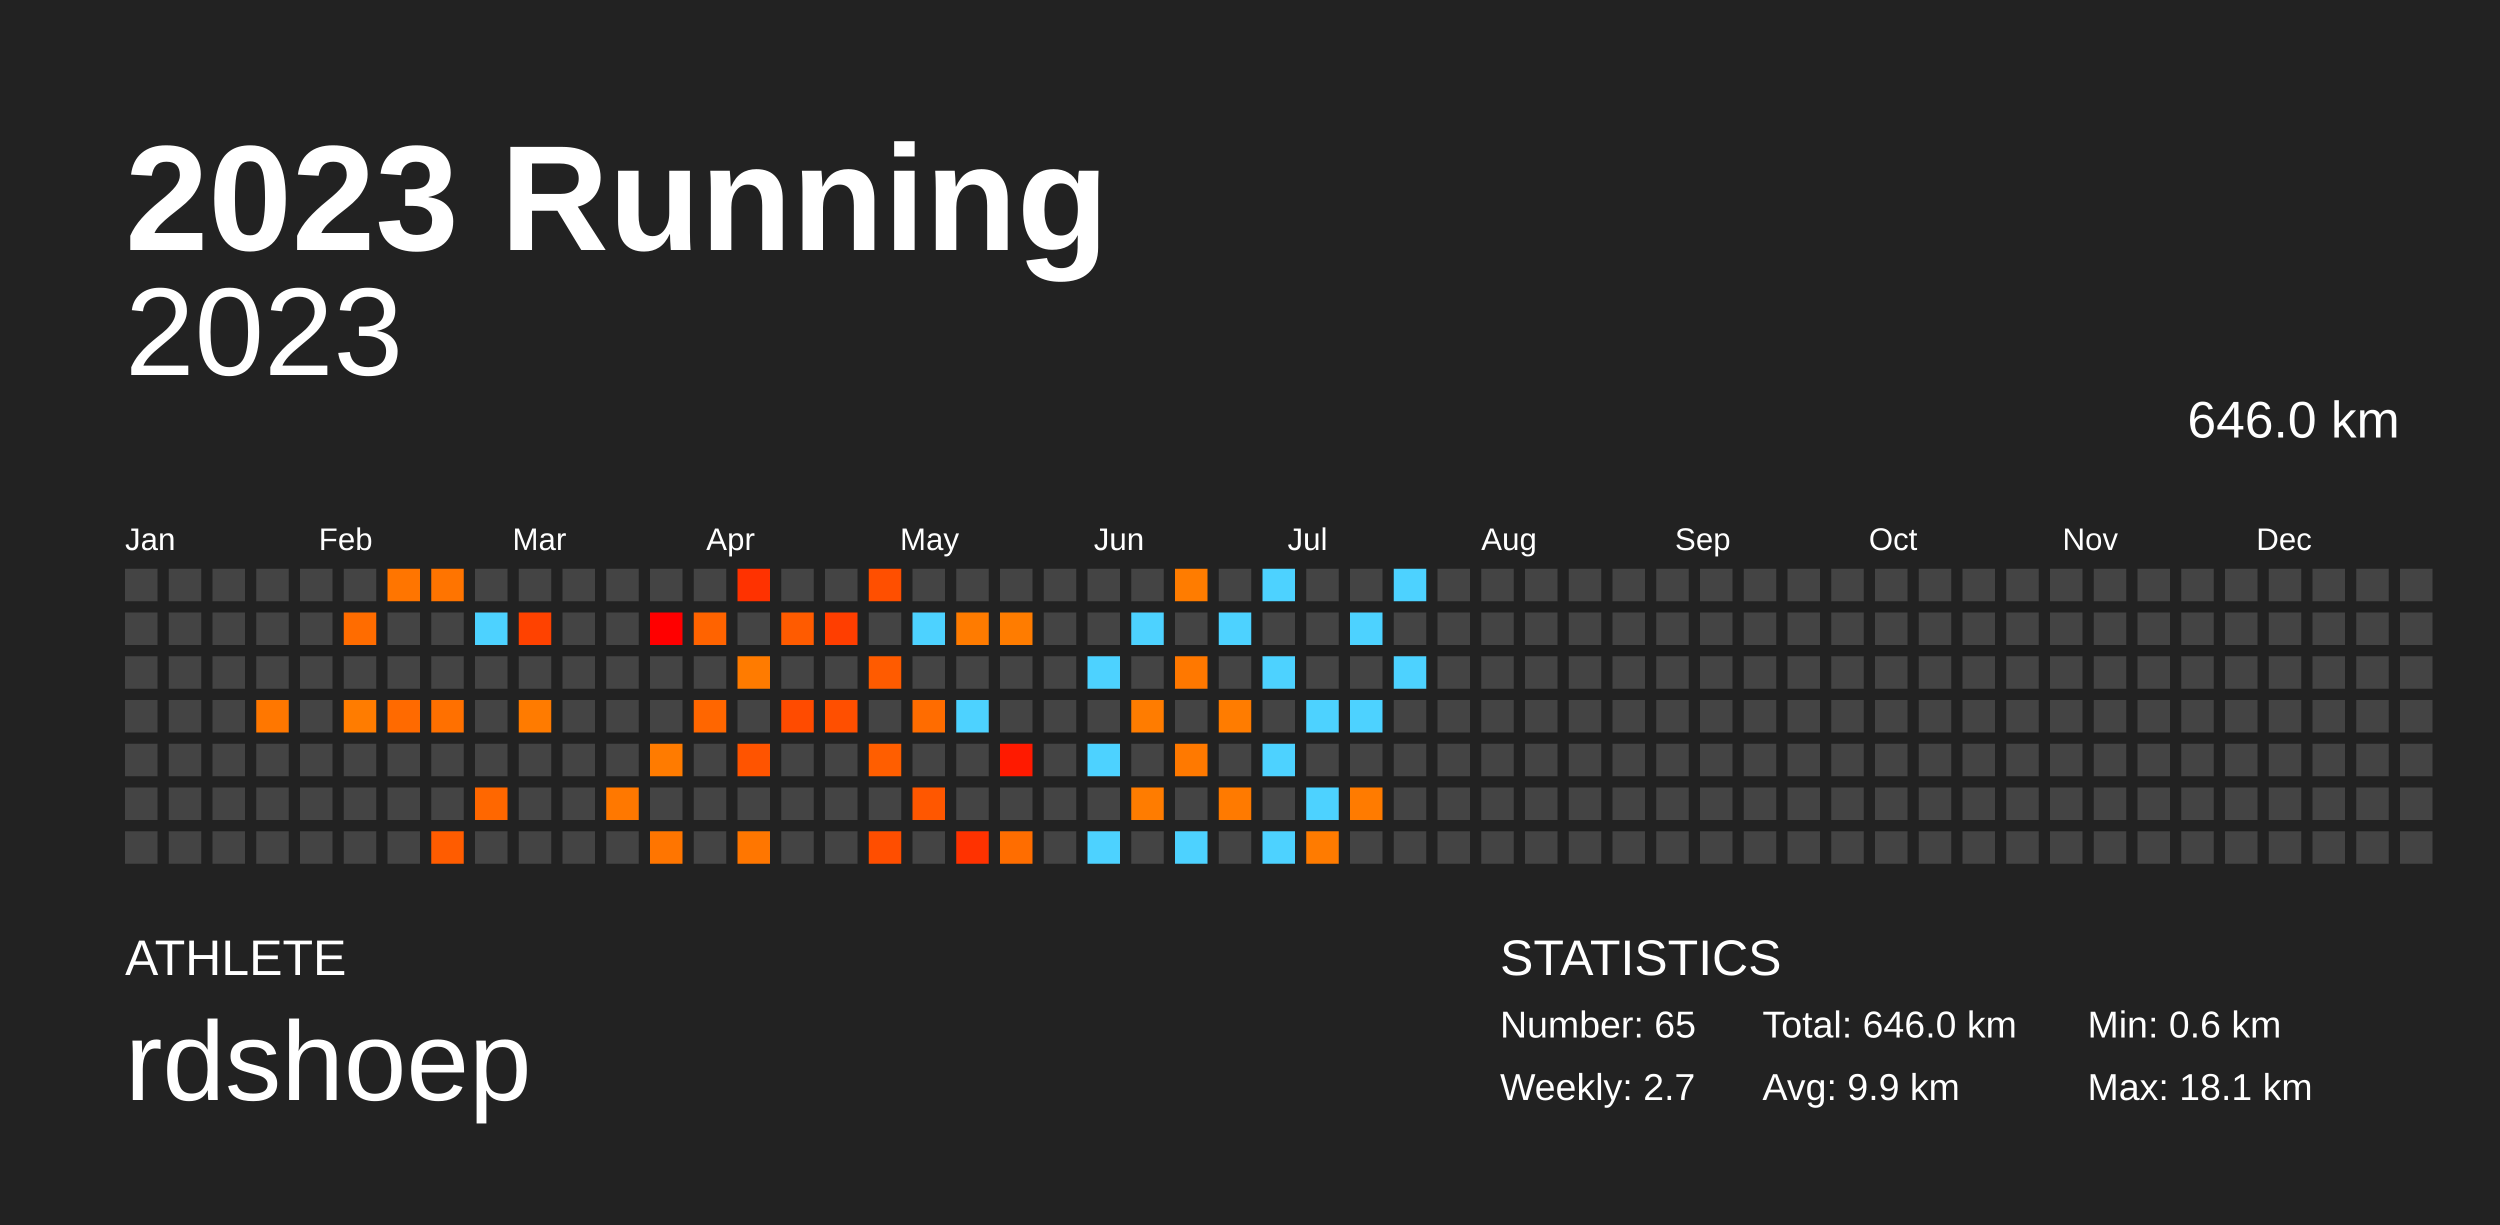
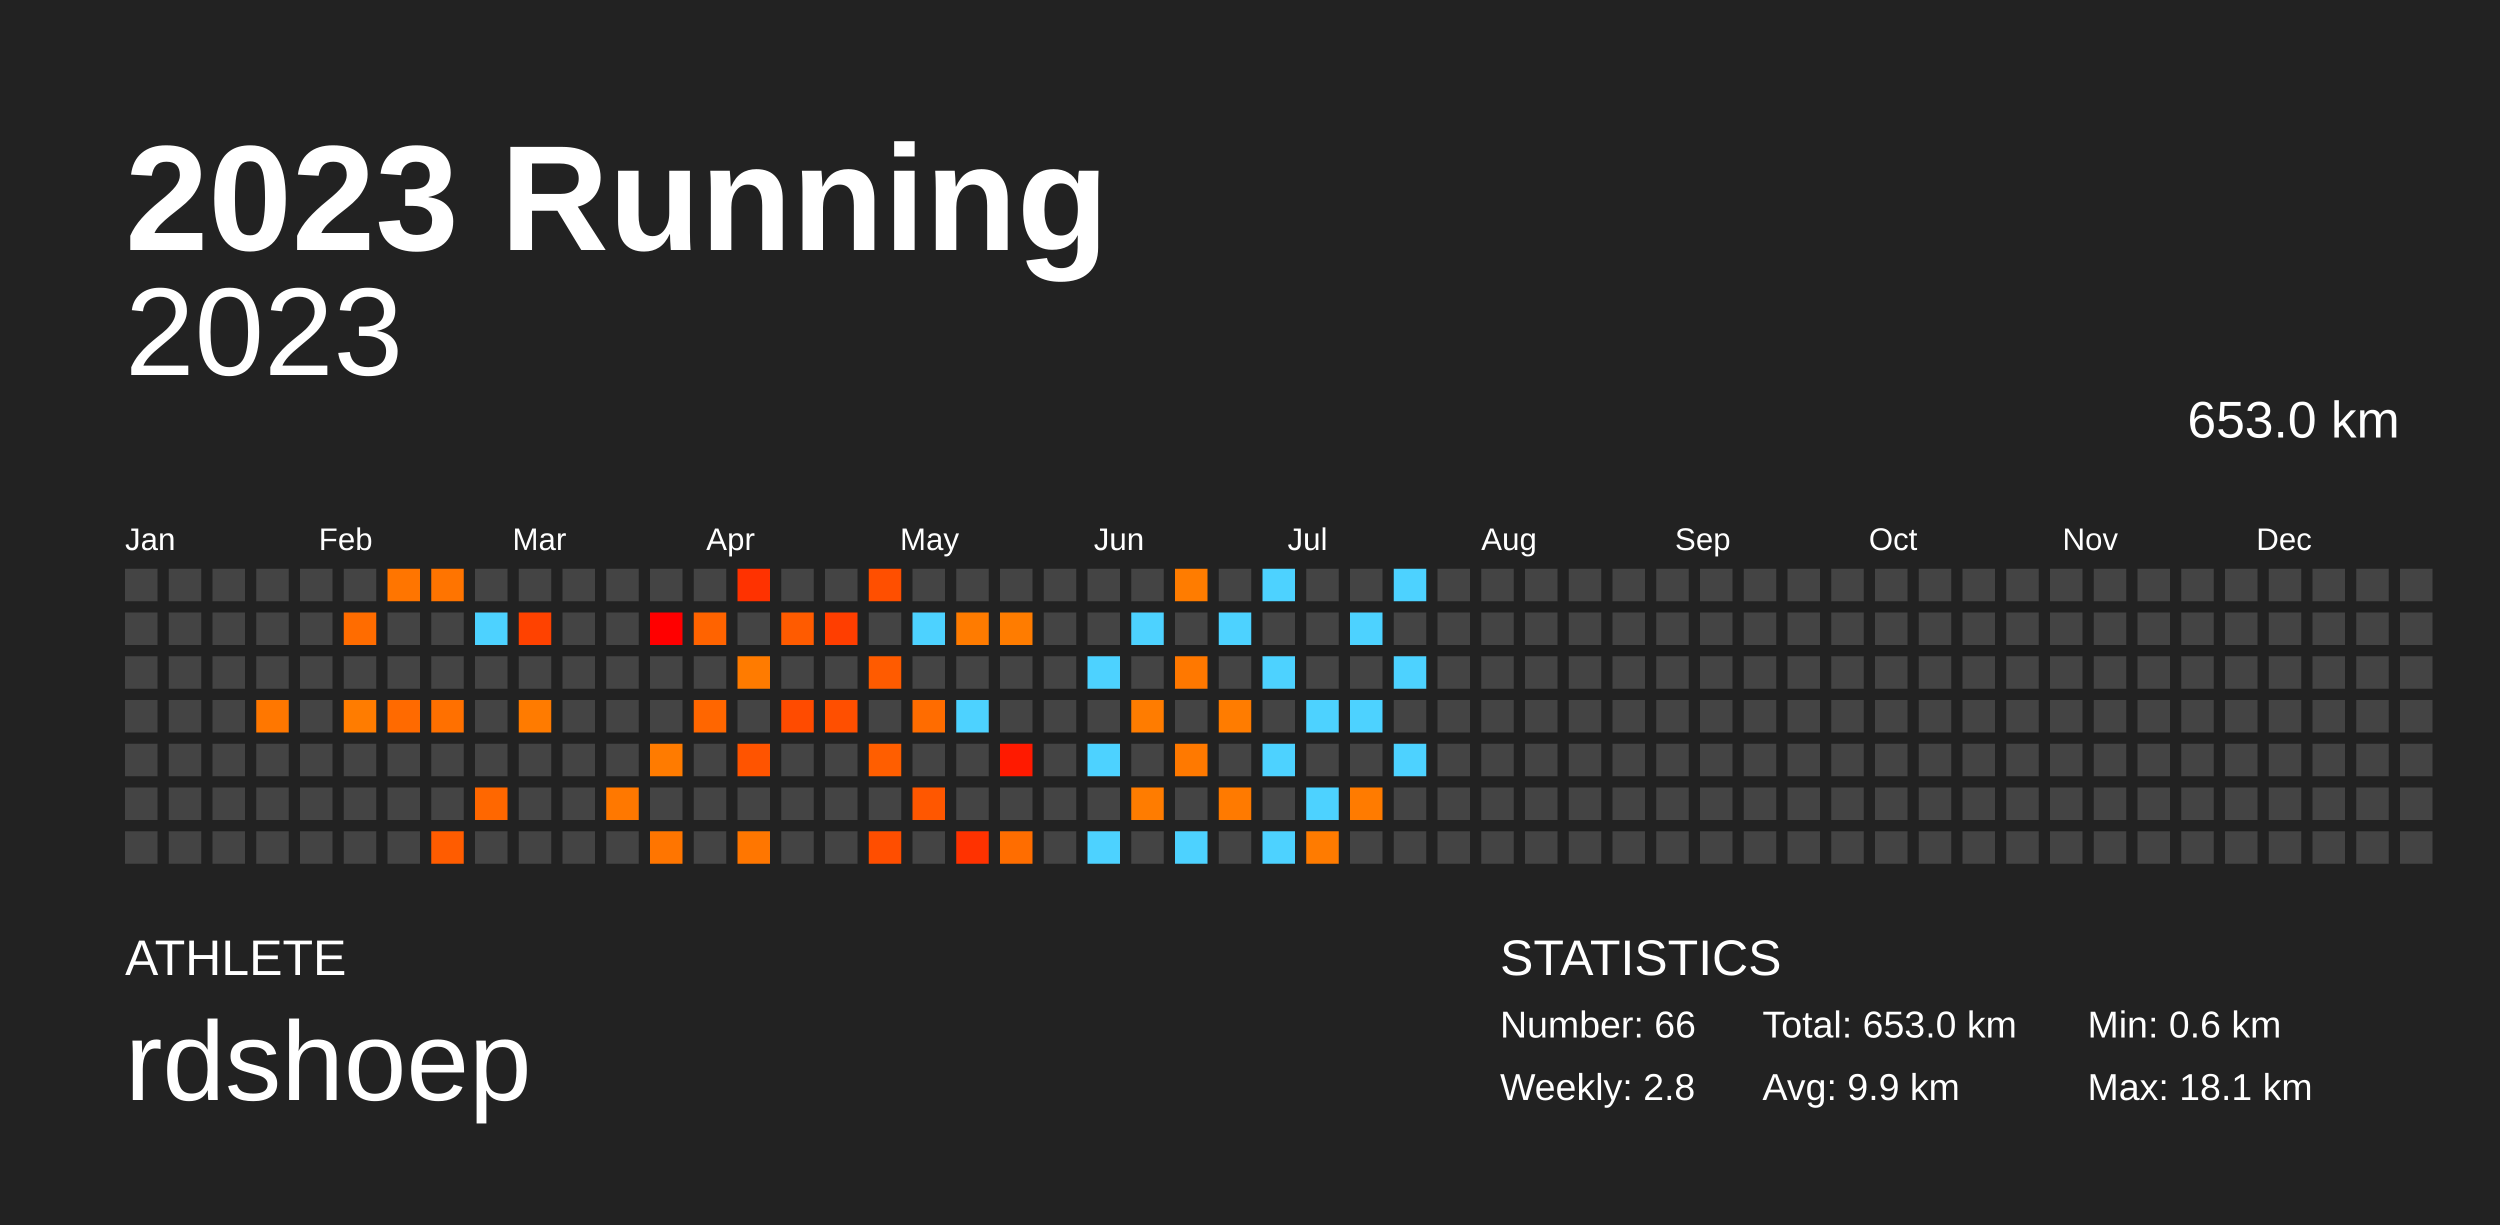
<svg xmlns="http://www.w3.org/2000/svg" baseProfile="full" height="98mm" version="1.1" viewBox="0,0,200,98" width="200mm">
  <defs />
  <rect fill="#222222" height="98" width="200" x="0" y="0" />
  <text fill="#FFFFFF" style="font-size:12px; font-family:Arial; font-weight:bold;" x="10" y="20">2023 Running</text>
  <text fill="#FFFFFF" style="font-size:4px; font-family:Arial" x="10" y="78">ATHLETE</text>
  <text fill="#FFFFFF" style="font-size:9px; font-family:Arial" x="10" y="88">rdshoep</text>
  <text fill="#FFFFFF" style="font-size:4px; font-family:Arial" x="120" y="78">STATISTICS</text>
-   <text fill="#FFFFFF" style="font-size:3px; font-family:Arial" x="120" y="83">Number: 65</text>
-   <text fill="#FFFFFF" style="font-size:3px; font-family:Arial" x="120" y="88">Weekly: 2.7</text>
-   <text fill="#FFFFFF" style="font-size:3px; font-family:Arial" x="141" y="83">Total: 646.0 km</text>
+   <text fill="#FFFFFF" style="font-size:3px; font-family:Arial" x="120" y="83">Number: 66</text>
+   <text fill="#FFFFFF" style="font-size:3px; font-family:Arial" x="120" y="88">Weekly: 2.8</text>
+   <text fill="#FFFFFF" style="font-size:3px; font-family:Arial" x="141" y="83">Total: 653.0 km</text>
  <text fill="#FFFFFF" style="font-size:3px; font-family:Arial" x="141" y="88">Avg: 9.9 km</text>
  <text fill="#FFFFFF" style="font-size:3px; font-family:Arial" x="167" y="83">Min: 0.6 km</text>
  <text fill="#FFFFFF" style="font-size:3px; font-family:Arial" x="167" y="88">Max: 18.1 km</text>
  <text alignment-baseline="hanging" fill="#FFFFFF" style="font-size:10.0px; font-family:Arial;" x="10" y="30">2023</text>
-   <text alignment-baseline="hanging" fill="#FFFFFF" style="font-size:4.125px; font-family:Arial;" x="175" y="35">646.0 km</text>
+   <text alignment-baseline="hanging" fill="#FFFFFF" style="font-size:4.125px; font-family:Arial;" x="175" y="35">653.0 km</text>
  <text fill="#FFFFFF" style="font-size:2.5px; font-family:Arial" x="10.0" y="44">Jan</text>
  <text fill="#FFFFFF" style="font-size:2.5px; font-family:Arial" x="25.5" y="44">Feb</text>
  <text fill="#FFFFFF" style="font-size:2.5px; font-family:Arial" x="41.0" y="44">Mar</text>
  <text fill="#FFFFFF" style="font-size:2.5px; font-family:Arial" x="56.5" y="44">Apr</text>
  <text fill="#FFFFFF" style="font-size:2.5px; font-family:Arial" x="72.0" y="44">May</text>
  <text fill="#FFFFFF" style="font-size:2.5px; font-family:Arial" x="87.5" y="44">Jun</text>
  <text fill="#FFFFFF" style="font-size:2.5px; font-family:Arial" x="103.0" y="44">Jul</text>
  <text fill="#FFFFFF" style="font-size:2.5px; font-family:Arial" x="118.5" y="44">Aug</text>
  <text fill="#FFFFFF" style="font-size:2.5px; font-family:Arial" x="134.0" y="44">Sep</text>
  <text fill="#FFFFFF" style="font-size:2.5px; font-family:Arial" x="149.5" y="44">Oct</text>
  <text fill="#FFFFFF" style="font-size:2.5px; font-family:Arial" x="165.0" y="44">Nov</text>
  <text fill="#FFFFFF" style="font-size:2.5px; font-family:Arial" x="180.5" y="44">Dec</text>
  <rect fill="#444444" height="2.6" width="2.6" x="10.0" y="45.5" />
  <rect fill="#444444" height="2.6" width="2.6" x="10.0" y="49.0" />
  <rect fill="#444444" height="2.6" width="2.6" x="10.0" y="52.5" />
  <rect fill="#444444" height="2.6" width="2.6" x="10.0" y="56.0" />
  <rect fill="#444444" height="2.6" width="2.6" x="10.0" y="59.5" />
  <rect fill="#444444" height="2.6" width="2.6" x="10.0" y="63.0" />
  <rect fill="#444444" height="2.6" width="2.6" x="10.0" y="66.5" />
  <rect fill="#444444" height="2.6" width="2.6" x="13.5" y="45.5" />
  <rect fill="#444444" height="2.6" width="2.6" x="13.5" y="49.0" />
  <rect fill="#444444" height="2.6" width="2.6" x="13.5" y="52.5" />
  <rect fill="#444444" height="2.6" width="2.6" x="13.5" y="56.0" />
  <rect fill="#444444" height="2.6" width="2.6" x="13.5" y="59.5" />
  <rect fill="#444444" height="2.6" width="2.6" x="13.5" y="63.0" />
  <rect fill="#444444" height="2.6" width="2.6" x="13.5" y="66.5" />
  <rect fill="#444444" height="2.6" width="2.6" x="17.0" y="45.5" />
  <rect fill="#444444" height="2.6" width="2.6" x="17.0" y="49.0" />
  <rect fill="#444444" height="2.6" width="2.6" x="17.0" y="52.5" />
  <rect fill="#444444" height="2.6" width="2.6" x="17.0" y="56.0" />
  <rect fill="#444444" height="2.6" width="2.6" x="17.0" y="59.5" />
  <rect fill="#444444" height="2.6" width="2.6" x="17.0" y="63.0" />
  <rect fill="#444444" height="2.6" width="2.6" x="17.0" y="66.5" />
  <rect fill="#444444" height="2.6" width="2.6" x="20.5" y="45.5" />
  <rect fill="#444444" height="2.6" width="2.6" x="20.5" y="49.0" />
  <rect fill="#444444" height="2.6" width="2.6" x="20.5" y="52.5" />
  <rect fill="#ff7700" height="2.6" width="2.6" x="20.5" y="56.0" />
  <rect fill="#444444" height="2.6" width="2.6" x="20.5" y="59.5" />
  <rect fill="#444444" height="2.6" width="2.6" x="20.5" y="63.0" />
  <rect fill="#444444" height="2.6" width="2.6" x="20.5" y="66.5" />
  <rect fill="#444444" height="2.6" width="2.6" x="24.0" y="45.5" />
  <rect fill="#444444" height="2.6" width="2.6" x="24.0" y="49.0" />
  <rect fill="#444444" height="2.6" width="2.6" x="24.0" y="52.5" />
  <rect fill="#444444" height="2.6" width="2.6" x="24.0" y="56.0" />
  <rect fill="#444444" height="2.6" width="2.6" x="24.0" y="59.5" />
  <rect fill="#444444" height="2.6" width="2.6" x="24.0" y="63.0" />
  <rect fill="#444444" height="2.6" width="2.6" x="24.0" y="66.5" />
  <rect fill="#444444" height="2.6" width="2.6" x="27.5" y="45.5" />
  <rect fill="#ff6c00" height="2.6" width="2.6" x="27.5" y="49.0" />
  <rect fill="#444444" height="2.6" width="2.6" x="27.5" y="52.5" />
  <rect fill="#ff7c00" height="2.6" width="2.6" x="27.5" y="56.0" />
  <rect fill="#444444" height="2.6" width="2.6" x="27.5" y="59.5" />
  <rect fill="#444444" height="2.6" width="2.6" x="27.5" y="63.0" />
  <rect fill="#444444" height="2.6" width="2.6" x="27.5" y="66.5" />
  <rect fill="#ff7500" height="2.6" width="2.6" x="31.0" y="45.5" />
  <rect fill="#444444" height="2.6" width="2.6" x="31.0" y="49.0" />
  <rect fill="#444444" height="2.6" width="2.6" x="31.0" y="52.5" />
  <rect fill="#ff6a00" height="2.6" width="2.6" x="31.0" y="56.0" />
  <rect fill="#444444" height="2.6" width="2.6" x="31.0" y="59.5" />
  <rect fill="#444444" height="2.6" width="2.6" x="31.0" y="63.0" />
  <rect fill="#444444" height="2.6" width="2.6" x="31.0" y="66.5" />
  <rect fill="#ff7400" height="2.6" width="2.6" x="34.5" y="45.5" />
  <rect fill="#444444" height="2.6" width="2.6" x="34.5" y="49.0" />
  <rect fill="#444444" height="2.6" width="2.6" x="34.5" y="52.5" />
  <rect fill="#ff7000" height="2.6" width="2.6" x="34.5" y="56.0" />
  <rect fill="#444444" height="2.6" width="2.6" x="34.5" y="59.5" />
  <rect fill="#444444" height="2.6" width="2.6" x="34.5" y="63.0" />
  <rect fill="#ff5c00" height="2.6" width="2.6" x="34.5" y="66.5" />
  <rect fill="#444444" height="2.6" width="2.6" x="38.0" y="45.5" />
  <rect fill="#4dd2ff" height="2.6" width="2.6" x="38.0" y="49.0" />
  <rect fill="#444444" height="2.6" width="2.6" x="38.0" y="52.5" />
  <rect fill="#444444" height="2.6" width="2.6" x="38.0" y="56.0" />
  <rect fill="#444444" height="2.6" width="2.6" x="38.0" y="59.5" />
  <rect fill="#ff6700" height="2.6" width="2.6" x="38.0" y="63.0" />
  <rect fill="#444444" height="2.6" width="2.6" x="38.0" y="66.5" />
  <rect fill="#444444" height="2.6" width="2.6" x="41.5" y="45.5" />
  <rect fill="#ff4200" height="2.6" width="2.6" x="41.5" y="49.0" />
  <rect fill="#444444" height="2.6" width="2.6" x="41.5" y="52.5" />
  <rect fill="#ff7b00" height="2.6" width="2.6" x="41.5" y="56.0" />
  <rect fill="#444444" height="2.6" width="2.6" x="41.5" y="59.5" />
  <rect fill="#444444" height="2.6" width="2.6" x="41.5" y="63.0" />
  <rect fill="#444444" height="2.6" width="2.6" x="41.5" y="66.5" />
  <rect fill="#444444" height="2.6" width="2.6" x="45.0" y="45.5" />
  <rect fill="#444444" height="2.6" width="2.6" x="45.0" y="49.0" />
  <rect fill="#444444" height="2.6" width="2.6" x="45.0" y="52.5" />
  <rect fill="#444444" height="2.6" width="2.6" x="45.0" y="56.0" />
  <rect fill="#444444" height="2.6" width="2.6" x="45.0" y="59.5" />
  <rect fill="#444444" height="2.6" width="2.6" x="45.0" y="63.0" />
  <rect fill="#444444" height="2.6" width="2.6" x="45.0" y="66.5" />
  <rect fill="#444444" height="2.6" width="2.6" x="48.5" y="45.5" />
  <rect fill="#444444" height="2.6" width="2.6" x="48.5" y="49.0" />
  <rect fill="#444444" height="2.6" width="2.6" x="48.5" y="52.5" />
  <rect fill="#444444" height="2.6" width="2.6" x="48.5" y="56.0" />
  <rect fill="#444444" height="2.6" width="2.6" x="48.5" y="59.5" />
  <rect fill="#ff7800" height="2.6" width="2.6" x="48.5" y="63.0" />
  <rect fill="#444444" height="2.6" width="2.6" x="48.5" y="66.5" />
  <rect fill="#444444" height="2.6" width="2.6" x="52.0" y="45.5" />
  <rect fill="#ff0000" height="2.6" width="2.6" x="52.0" y="49.0" />
  <rect fill="#444444" height="2.6" width="2.6" x="52.0" y="52.5" />
  <rect fill="#444444" height="2.6" width="2.6" x="52.0" y="56.0" />
  <rect fill="#ff7b00" height="2.6" width="2.6" x="52.0" y="59.5" />
  <rect fill="#444444" height="2.6" width="2.6" x="52.0" y="63.0" />
  <rect fill="#ff7500" height="2.6" width="2.6" x="52.0" y="66.5" />
  <rect fill="#444444" height="2.6" width="2.6" x="55.5" y="45.5" />
  <rect fill="#ff6300" height="2.6" width="2.6" x="55.5" y="49.0" />
  <rect fill="#444444" height="2.6" width="2.6" x="55.5" y="52.5" />
  <rect fill="#ff6600" height="2.6" width="2.6" x="55.5" y="56.0" />
  <rect fill="#444444" height="2.6" width="2.6" x="55.5" y="59.5" />
  <rect fill="#444444" height="2.6" width="2.6" x="55.5" y="63.0" />
  <rect fill="#444444" height="2.6" width="2.6" x="55.5" y="66.5" />
  <rect fill="#ff3200" height="2.6" width="2.6" x="59.0" y="45.5" />
  <rect fill="#444444" height="2.6" width="2.6" x="59.0" y="49.0" />
  <rect fill="#ff7b00" height="2.6" width="2.6" x="59.0" y="52.5" />
  <rect fill="#444444" height="2.6" width="2.6" x="59.0" y="56.0" />
  <rect fill="#ff5400" height="2.6" width="2.6" x="59.0" y="59.5" />
  <rect fill="#444444" height="2.6" width="2.6" x="59.0" y="63.0" />
  <rect fill="#ff7600" height="2.6" width="2.6" x="59.0" y="66.5" />
  <rect fill="#444444" height="2.6" width="2.6" x="62.5" y="45.5" />
  <rect fill="#ff5b00" height="2.6" width="2.6" x="62.5" y="49.0" />
  <rect fill="#444444" height="2.6" width="2.6" x="62.5" y="52.5" />
  <rect fill="#ff4b00" height="2.6" width="2.6" x="62.5" y="56.0" />
  <rect fill="#444444" height="2.6" width="2.6" x="62.5" y="59.5" />
  <rect fill="#444444" height="2.6" width="2.6" x="62.5" y="63.0" />
  <rect fill="#444444" height="2.6" width="2.6" x="62.5" y="66.5" />
  <rect fill="#444444" height="2.6" width="2.6" x="66.0" y="45.5" />
  <rect fill="#ff3e00" height="2.6" width="2.6" x="66.0" y="49.0" />
  <rect fill="#444444" height="2.6" width="2.6" x="66.0" y="52.5" />
  <rect fill="#ff4f00" height="2.6" width="2.6" x="66.0" y="56.0" />
  <rect fill="#444444" height="2.6" width="2.6" x="66.0" y="59.5" />
  <rect fill="#444444" height="2.6" width="2.6" x="66.0" y="63.0" />
  <rect fill="#444444" height="2.6" width="2.6" x="66.0" y="66.5" />
  <rect fill="#ff4f00" height="2.6" width="2.6" x="69.5" y="45.5" />
  <rect fill="#444444" height="2.6" width="2.6" x="69.5" y="49.0" />
  <rect fill="#ff5b00" height="2.6" width="2.6" x="69.5" y="52.5" />
  <rect fill="#444444" height="2.6" width="2.6" x="69.5" y="56.0" />
  <rect fill="#ff5e00" height="2.6" width="2.6" x="69.5" y="59.5" />
  <rect fill="#444444" height="2.6" width="2.6" x="69.5" y="63.0" />
  <rect fill="#ff4e00" height="2.6" width="2.6" x="69.5" y="66.5" />
  <rect fill="#444444" height="2.6" width="2.6" x="73.0" y="45.5" />
  <rect fill="#4dd2ff" height="2.6" width="2.6" x="73.0" y="49.0" />
  <rect fill="#444444" height="2.6" width="2.6" x="73.0" y="52.5" />
  <rect fill="#ff6c00" height="2.6" width="2.6" x="73.0" y="56.0" />
  <rect fill="#444444" height="2.6" width="2.6" x="73.0" y="59.5" />
  <rect fill="#ff5700" height="2.6" width="2.6" x="73.0" y="63.0" />
  <rect fill="#444444" height="2.6" width="2.6" x="73.0" y="66.5" />
  <rect fill="#444444" height="2.6" width="2.6" x="76.5" y="45.5" />
  <rect fill="#ff7b00" height="2.6" width="2.6" x="76.5" y="49.0" />
  <rect fill="#444444" height="2.6" width="2.6" x="76.5" y="52.5" />
  <rect fill="#4dd2ff" height="2.6" width="2.6" x="76.5" y="56.0" />
  <rect fill="#444444" height="2.6" width="2.6" x="76.5" y="59.5" />
  <rect fill="#444444" height="2.6" width="2.6" x="76.5" y="63.0" />
  <rect fill="#ff3200" height="2.6" width="2.6" x="76.5" y="66.5" />
  <rect fill="#444444" height="2.6" width="2.6" x="80.0" y="45.5" />
  <rect fill="#ff7c00" height="2.6" width="2.6" x="80.0" y="49.0" />
  <rect fill="#444444" height="2.6" width="2.6" x="80.0" y="52.5" />
  <rect fill="#444444" height="2.6" width="2.6" x="80.0" y="56.0" />
  <rect fill="#ff1a00" height="2.6" width="2.6" x="80.0" y="59.5" />
  <rect fill="#444444" height="2.6" width="2.6" x="80.0" y="63.0" />
  <rect fill="#ff6d00" height="2.6" width="2.6" x="80.0" y="66.5" />
  <rect fill="#444444" height="2.6" width="2.6" x="83.5" y="45.5" />
  <rect fill="#444444" height="2.6" width="2.6" x="83.5" y="49.0" />
  <rect fill="#444444" height="2.6" width="2.6" x="83.5" y="52.5" />
  <rect fill="#444444" height="2.6" width="2.6" x="83.5" y="56.0" />
  <rect fill="#444444" height="2.6" width="2.6" x="83.5" y="59.5" />
  <rect fill="#444444" height="2.6" width="2.6" x="83.5" y="63.0" />
  <rect fill="#444444" height="2.6" width="2.6" x="83.5" y="66.5" />
  <rect fill="#444444" height="2.6" width="2.6" x="87.0" y="45.5" />
  <rect fill="#444444" height="2.6" width="2.6" x="87.0" y="49.0" />
  <rect fill="#4dd2ff" height="2.6" width="2.6" x="87.0" y="52.5" />
  <rect fill="#444444" height="2.6" width="2.6" x="87.0" y="56.0" />
  <rect fill="#4dd2ff" height="2.6" width="2.6" x="87.0" y="59.5" />
  <rect fill="#444444" height="2.6" width="2.6" x="87.0" y="63.0" />
  <rect fill="#4dd2ff" height="2.6" width="2.6" x="87.0" y="66.5" />
  <rect fill="#444444" height="2.6" width="2.6" x="90.5" y="45.5" />
  <rect fill="#4dd2ff" height="2.6" width="2.6" x="90.5" y="49.0" />
  <rect fill="#444444" height="2.6" width="2.6" x="90.5" y="52.5" />
  <rect fill="#ff7c00" height="2.6" width="2.6" x="90.5" y="56.0" />
  <rect fill="#444444" height="2.6" width="2.6" x="90.5" y="59.5" />
  <rect fill="#ff7c00" height="2.6" width="2.6" x="90.5" y="63.0" />
  <rect fill="#444444" height="2.6" width="2.6" x="90.5" y="66.5" />
  <rect fill="#ff7c00" height="2.6" width="2.6" x="94.0" y="45.5" />
  <rect fill="#444444" height="2.6" width="2.6" x="94.0" y="49.0" />
  <rect fill="#ff7800" height="2.6" width="2.6" x="94.0" y="52.5" />
  <rect fill="#444444" height="2.6" width="2.6" x="94.0" y="56.0" />
  <rect fill="#ff7900" height="2.6" width="2.6" x="94.0" y="59.5" />
  <rect fill="#444444" height="2.6" width="2.6" x="94.0" y="63.0" />
  <rect fill="#4dd2ff" height="2.6" width="2.6" x="94.0" y="66.5" />
  <rect fill="#444444" height="2.6" width="2.6" x="97.5" y="45.5" />
  <rect fill="#4dd2ff" height="2.6" width="2.6" x="97.5" y="49.0" />
  <rect fill="#444444" height="2.6" width="2.6" x="97.5" y="52.5" />
  <rect fill="#ff7c00" height="2.6" width="2.6" x="97.5" y="56.0" />
  <rect fill="#444444" height="2.6" width="2.6" x="97.5" y="59.5" />
  <rect fill="#ff7a00" height="2.6" width="2.6" x="97.5" y="63.0" />
  <rect fill="#444444" height="2.6" width="2.6" x="97.5" y="66.5" />
  <rect fill="#4dd2ff" height="2.6" width="2.6" x="101.0" y="45.5" />
  <rect fill="#444444" height="2.6" width="2.6" x="101.0" y="49.0" />
  <rect fill="#4dd2ff" height="2.6" width="2.6" x="101.0" y="52.5" />
  <rect fill="#444444" height="2.6" width="2.6" x="101.0" y="56.0" />
  <rect fill="#4dd2ff" height="2.6" width="2.6" x="101.0" y="59.5" />
  <rect fill="#444444" height="2.6" width="2.6" x="101.0" y="63.0" />
  <rect fill="#4dd2ff" height="2.6" width="2.6" x="101.0" y="66.5" />
  <rect fill="#444444" height="2.6" width="2.6" x="104.5" y="45.5" />
  <rect fill="#444444" height="2.6" width="2.6" x="104.5" y="49.0" />
  <rect fill="#444444" height="2.6" width="2.6" x="104.5" y="52.5" />
  <rect fill="#4dd2ff" height="2.6" width="2.6" x="104.5" y="56.0" />
  <rect fill="#444444" height="2.6" width="2.6" x="104.5" y="59.5" />
  <rect fill="#4dd2ff" height="2.6" width="2.6" x="104.5" y="63.0" />
  <rect fill="#ff7b00" height="2.6" width="2.6" x="104.5" y="66.5" />
  <rect fill="#444444" height="2.6" width="2.6" x="108.0" y="45.5" />
  <rect fill="#4dd2ff" height="2.6" width="2.6" x="108.0" y="49.0" />
  <rect fill="#444444" height="2.6" width="2.6" x="108.0" y="52.5" />
  <rect fill="#4dd2ff" height="2.6" width="2.6" x="108.0" y="56.0" />
  <rect fill="#444444" height="2.6" width="2.6" x="108.0" y="59.5" />
  <rect fill="#ff7b00" height="2.6" width="2.6" x="108.0" y="63.0" />
  <rect fill="#444444" height="2.6" width="2.6" x="108.0" y="66.5" />
  <rect fill="#4dd2ff" height="2.6" width="2.6" x="111.5" y="45.5" />
  <rect fill="#444444" height="2.6" width="2.6" x="111.5" y="49.0" />
  <rect fill="#4dd2ff" height="2.6" width="2.6" x="111.5" y="52.5" />
  <rect fill="#444444" height="2.6" width="2.6" x="111.5" y="56.0" />
-   <rect fill="#444444" height="2.6" width="2.6" x="111.5" y="59.5" />
+   <rect fill="#4dd2ff" height="2.6" width="2.6" x="111.5" y="59.5" />
  <rect fill="#444444" height="2.6" width="2.6" x="111.5" y="63.0" />
  <rect fill="#444444" height="2.6" width="2.6" x="111.5" y="66.5" />
  <rect fill="#444444" height="2.6" width="2.6" x="115.0" y="45.5" />
  <rect fill="#444444" height="2.6" width="2.6" x="115.0" y="49.0" />
  <rect fill="#444444" height="2.6" width="2.6" x="115.0" y="52.5" />
  <rect fill="#444444" height="2.6" width="2.6" x="115.0" y="56.0" />
  <rect fill="#444444" height="2.6" width="2.6" x="115.0" y="59.5" />
  <rect fill="#444444" height="2.6" width="2.6" x="115.0" y="63.0" />
  <rect fill="#444444" height="2.6" width="2.6" x="115.0" y="66.5" />
  <rect fill="#444444" height="2.6" width="2.6" x="118.5" y="45.5" />
  <rect fill="#444444" height="2.6" width="2.6" x="118.5" y="49.0" />
  <rect fill="#444444" height="2.6" width="2.6" x="118.5" y="52.5" />
  <rect fill="#444444" height="2.6" width="2.6" x="118.5" y="56.0" />
  <rect fill="#444444" height="2.6" width="2.6" x="118.5" y="59.5" />
  <rect fill="#444444" height="2.6" width="2.6" x="118.5" y="63.0" />
  <rect fill="#444444" height="2.6" width="2.6" x="118.5" y="66.5" />
  <rect fill="#444444" height="2.6" width="2.6" x="122.0" y="45.5" />
  <rect fill="#444444" height="2.6" width="2.6" x="122.0" y="49.0" />
  <rect fill="#444444" height="2.6" width="2.6" x="122.0" y="52.5" />
  <rect fill="#444444" height="2.6" width="2.6" x="122.0" y="56.0" />
  <rect fill="#444444" height="2.6" width="2.6" x="122.0" y="59.5" />
  <rect fill="#444444" height="2.6" width="2.6" x="122.0" y="63.0" />
  <rect fill="#444444" height="2.6" width="2.6" x="122.0" y="66.5" />
  <rect fill="#444444" height="2.6" width="2.6" x="125.5" y="45.5" />
  <rect fill="#444444" height="2.6" width="2.6" x="125.5" y="49.0" />
  <rect fill="#444444" height="2.6" width="2.6" x="125.5" y="52.5" />
  <rect fill="#444444" height="2.6" width="2.6" x="125.5" y="56.0" />
  <rect fill="#444444" height="2.6" width="2.6" x="125.5" y="59.5" />
  <rect fill="#444444" height="2.6" width="2.6" x="125.5" y="63.0" />
  <rect fill="#444444" height="2.6" width="2.6" x="125.5" y="66.5" />
  <rect fill="#444444" height="2.6" width="2.6" x="129.0" y="45.5" />
  <rect fill="#444444" height="2.6" width="2.6" x="129.0" y="49.0" />
  <rect fill="#444444" height="2.6" width="2.6" x="129.0" y="52.5" />
  <rect fill="#444444" height="2.6" width="2.6" x="129.0" y="56.0" />
  <rect fill="#444444" height="2.6" width="2.6" x="129.0" y="59.5" />
  <rect fill="#444444" height="2.6" width="2.6" x="129.0" y="63.0" />
  <rect fill="#444444" height="2.6" width="2.6" x="129.0" y="66.5" />
  <rect fill="#444444" height="2.6" width="2.6" x="132.5" y="45.5" />
  <rect fill="#444444" height="2.6" width="2.6" x="132.5" y="49.0" />
  <rect fill="#444444" height="2.6" width="2.6" x="132.5" y="52.5" />
  <rect fill="#444444" height="2.6" width="2.6" x="132.5" y="56.0" />
  <rect fill="#444444" height="2.6" width="2.6" x="132.5" y="59.5" />
  <rect fill="#444444" height="2.6" width="2.6" x="132.5" y="63.0" />
  <rect fill="#444444" height="2.6" width="2.6" x="132.5" y="66.5" />
  <rect fill="#444444" height="2.6" width="2.6" x="136.0" y="45.5" />
  <rect fill="#444444" height="2.6" width="2.6" x="136.0" y="49.0" />
  <rect fill="#444444" height="2.6" width="2.6" x="136.0" y="52.5" />
  <rect fill="#444444" height="2.6" width="2.6" x="136.0" y="56.0" />
  <rect fill="#444444" height="2.6" width="2.6" x="136.0" y="59.5" />
  <rect fill="#444444" height="2.6" width="2.6" x="136.0" y="63.0" />
  <rect fill="#444444" height="2.6" width="2.6" x="136.0" y="66.5" />
  <rect fill="#444444" height="2.6" width="2.6" x="139.5" y="45.5" />
  <rect fill="#444444" height="2.6" width="2.6" x="139.5" y="49.0" />
  <rect fill="#444444" height="2.6" width="2.6" x="139.5" y="52.5" />
  <rect fill="#444444" height="2.6" width="2.6" x="139.5" y="56.0" />
  <rect fill="#444444" height="2.6" width="2.6" x="139.5" y="59.5" />
  <rect fill="#444444" height="2.6" width="2.6" x="139.5" y="63.0" />
  <rect fill="#444444" height="2.6" width="2.6" x="139.5" y="66.5" />
  <rect fill="#444444" height="2.6" width="2.6" x="143.0" y="45.5" />
  <rect fill="#444444" height="2.6" width="2.6" x="143.0" y="49.0" />
  <rect fill="#444444" height="2.6" width="2.6" x="143.0" y="52.5" />
  <rect fill="#444444" height="2.6" width="2.6" x="143.0" y="56.0" />
  <rect fill="#444444" height="2.6" width="2.6" x="143.0" y="59.5" />
  <rect fill="#444444" height="2.6" width="2.6" x="143.0" y="63.0" />
  <rect fill="#444444" height="2.6" width="2.6" x="143.0" y="66.5" />
  <rect fill="#444444" height="2.6" width="2.6" x="146.5" y="45.5" />
  <rect fill="#444444" height="2.6" width="2.6" x="146.5" y="49.0" />
  <rect fill="#444444" height="2.6" width="2.6" x="146.5" y="52.5" />
  <rect fill="#444444" height="2.6" width="2.6" x="146.5" y="56.0" />
  <rect fill="#444444" height="2.6" width="2.6" x="146.5" y="59.5" />
  <rect fill="#444444" height="2.6" width="2.6" x="146.5" y="63.0" />
  <rect fill="#444444" height="2.6" width="2.6" x="146.5" y="66.5" />
  <rect fill="#444444" height="2.6" width="2.6" x="150.0" y="45.5" />
  <rect fill="#444444" height="2.6" width="2.6" x="150.0" y="49.0" />
  <rect fill="#444444" height="2.6" width="2.6" x="150.0" y="52.5" />
  <rect fill="#444444" height="2.6" width="2.6" x="150.0" y="56.0" />
  <rect fill="#444444" height="2.6" width="2.6" x="150.0" y="59.5" />
  <rect fill="#444444" height="2.6" width="2.6" x="150.0" y="63.0" />
  <rect fill="#444444" height="2.6" width="2.6" x="150.0" y="66.5" />
  <rect fill="#444444" height="2.6" width="2.6" x="153.5" y="45.5" />
  <rect fill="#444444" height="2.6" width="2.6" x="153.5" y="49.0" />
  <rect fill="#444444" height="2.6" width="2.6" x="153.5" y="52.5" />
  <rect fill="#444444" height="2.6" width="2.6" x="153.5" y="56.0" />
  <rect fill="#444444" height="2.6" width="2.6" x="153.5" y="59.5" />
  <rect fill="#444444" height="2.6" width="2.6" x="153.5" y="63.0" />
  <rect fill="#444444" height="2.6" width="2.6" x="153.5" y="66.5" />
  <rect fill="#444444" height="2.6" width="2.6" x="157.0" y="45.5" />
  <rect fill="#444444" height="2.6" width="2.6" x="157.0" y="49.0" />
  <rect fill="#444444" height="2.6" width="2.6" x="157.0" y="52.5" />
  <rect fill="#444444" height="2.6" width="2.6" x="157.0" y="56.0" />
  <rect fill="#444444" height="2.6" width="2.6" x="157.0" y="59.5" />
  <rect fill="#444444" height="2.6" width="2.6" x="157.0" y="63.0" />
  <rect fill="#444444" height="2.6" width="2.6" x="157.0" y="66.5" />
  <rect fill="#444444" height="2.6" width="2.6" x="160.5" y="45.5" />
  <rect fill="#444444" height="2.6" width="2.6" x="160.5" y="49.0" />
  <rect fill="#444444" height="2.6" width="2.6" x="160.5" y="52.5" />
  <rect fill="#444444" height="2.6" width="2.6" x="160.5" y="56.0" />
  <rect fill="#444444" height="2.6" width="2.6" x="160.5" y="59.5" />
  <rect fill="#444444" height="2.6" width="2.6" x="160.5" y="63.0" />
  <rect fill="#444444" height="2.6" width="2.6" x="160.5" y="66.5" />
  <rect fill="#444444" height="2.6" width="2.6" x="164.0" y="45.5" />
  <rect fill="#444444" height="2.6" width="2.6" x="164.0" y="49.0" />
  <rect fill="#444444" height="2.6" width="2.6" x="164.0" y="52.5" />
  <rect fill="#444444" height="2.6" width="2.6" x="164.0" y="56.0" />
  <rect fill="#444444" height="2.6" width="2.6" x="164.0" y="59.5" />
  <rect fill="#444444" height="2.6" width="2.6" x="164.0" y="63.0" />
  <rect fill="#444444" height="2.6" width="2.6" x="164.0" y="66.5" />
  <rect fill="#444444" height="2.6" width="2.6" x="167.5" y="45.5" />
  <rect fill="#444444" height="2.6" width="2.6" x="167.5" y="49.0" />
  <rect fill="#444444" height="2.6" width="2.6" x="167.5" y="52.5" />
  <rect fill="#444444" height="2.6" width="2.6" x="167.5" y="56.0" />
  <rect fill="#444444" height="2.6" width="2.6" x="167.5" y="59.5" />
  <rect fill="#444444" height="2.6" width="2.6" x="167.5" y="63.0" />
  <rect fill="#444444" height="2.6" width="2.6" x="167.5" y="66.5" />
  <rect fill="#444444" height="2.6" width="2.6" x="171.0" y="45.5" />
  <rect fill="#444444" height="2.6" width="2.6" x="171.0" y="49.0" />
  <rect fill="#444444" height="2.6" width="2.6" x="171.0" y="52.5" />
  <rect fill="#444444" height="2.6" width="2.6" x="171.0" y="56.0" />
  <rect fill="#444444" height="2.6" width="2.6" x="171.0" y="59.5" />
  <rect fill="#444444" height="2.6" width="2.6" x="171.0" y="63.0" />
  <rect fill="#444444" height="2.6" width="2.6" x="171.0" y="66.5" />
  <rect fill="#444444" height="2.6" width="2.6" x="174.5" y="45.5" />
  <rect fill="#444444" height="2.6" width="2.6" x="174.5" y="49.0" />
  <rect fill="#444444" height="2.6" width="2.6" x="174.5" y="52.5" />
  <rect fill="#444444" height="2.6" width="2.6" x="174.5" y="56.0" />
  <rect fill="#444444" height="2.6" width="2.6" x="174.5" y="59.5" />
  <rect fill="#444444" height="2.6" width="2.6" x="174.5" y="63.0" />
  <rect fill="#444444" height="2.6" width="2.6" x="174.5" y="66.5" />
  <rect fill="#444444" height="2.6" width="2.6" x="178.0" y="45.5" />
  <rect fill="#444444" height="2.6" width="2.6" x="178.0" y="49.0" />
  <rect fill="#444444" height="2.6" width="2.6" x="178.0" y="52.5" />
  <rect fill="#444444" height="2.6" width="2.6" x="178.0" y="56.0" />
  <rect fill="#444444" height="2.6" width="2.6" x="178.0" y="59.5" />
  <rect fill="#444444" height="2.6" width="2.6" x="178.0" y="63.0" />
  <rect fill="#444444" height="2.6" width="2.6" x="178.0" y="66.5" />
  <rect fill="#444444" height="2.6" width="2.6" x="181.5" y="45.5" />
  <rect fill="#444444" height="2.6" width="2.6" x="181.5" y="49.0" />
  <rect fill="#444444" height="2.6" width="2.6" x="181.5" y="52.5" />
  <rect fill="#444444" height="2.6" width="2.6" x="181.5" y="56.0" />
  <rect fill="#444444" height="2.6" width="2.6" x="181.5" y="59.5" />
  <rect fill="#444444" height="2.6" width="2.6" x="181.5" y="63.0" />
  <rect fill="#444444" height="2.6" width="2.6" x="181.5" y="66.5" />
  <rect fill="#444444" height="2.6" width="2.6" x="185.0" y="45.5" />
  <rect fill="#444444" height="2.6" width="2.6" x="185.0" y="49.0" />
  <rect fill="#444444" height="2.6" width="2.6" x="185.0" y="52.5" />
  <rect fill="#444444" height="2.6" width="2.6" x="185.0" y="56.0" />
  <rect fill="#444444" height="2.6" width="2.6" x="185.0" y="59.5" />
  <rect fill="#444444" height="2.6" width="2.6" x="185.0" y="63.0" />
  <rect fill="#444444" height="2.6" width="2.6" x="185.0" y="66.5" />
  <rect fill="#444444" height="2.6" width="2.6" x="188.5" y="45.5" />
  <rect fill="#444444" height="2.6" width="2.6" x="188.5" y="49.0" />
  <rect fill="#444444" height="2.6" width="2.6" x="188.5" y="52.5" />
  <rect fill="#444444" height="2.6" width="2.6" x="188.5" y="56.0" />
  <rect fill="#444444" height="2.6" width="2.6" x="188.5" y="59.5" />
  <rect fill="#444444" height="2.6" width="2.6" x="188.5" y="63.0" />
  <rect fill="#444444" height="2.6" width="2.6" x="188.5" y="66.5" />
  <rect fill="#444444" height="2.6" width="2.6" x="192.0" y="45.5" />
  <rect fill="#444444" height="2.6" width="2.6" x="192.0" y="49.0" />
  <rect fill="#444444" height="2.6" width="2.6" x="192.0" y="52.5" />
  <rect fill="#444444" height="2.6" width="2.6" x="192.0" y="56.0" />
  <rect fill="#444444" height="2.6" width="2.6" x="192.0" y="59.5" />
  <rect fill="#444444" height="2.6" width="2.6" x="192.0" y="63.0" />
  <rect fill="#444444" height="2.6" width="2.6" x="192.0" y="66.5" />
</svg>
